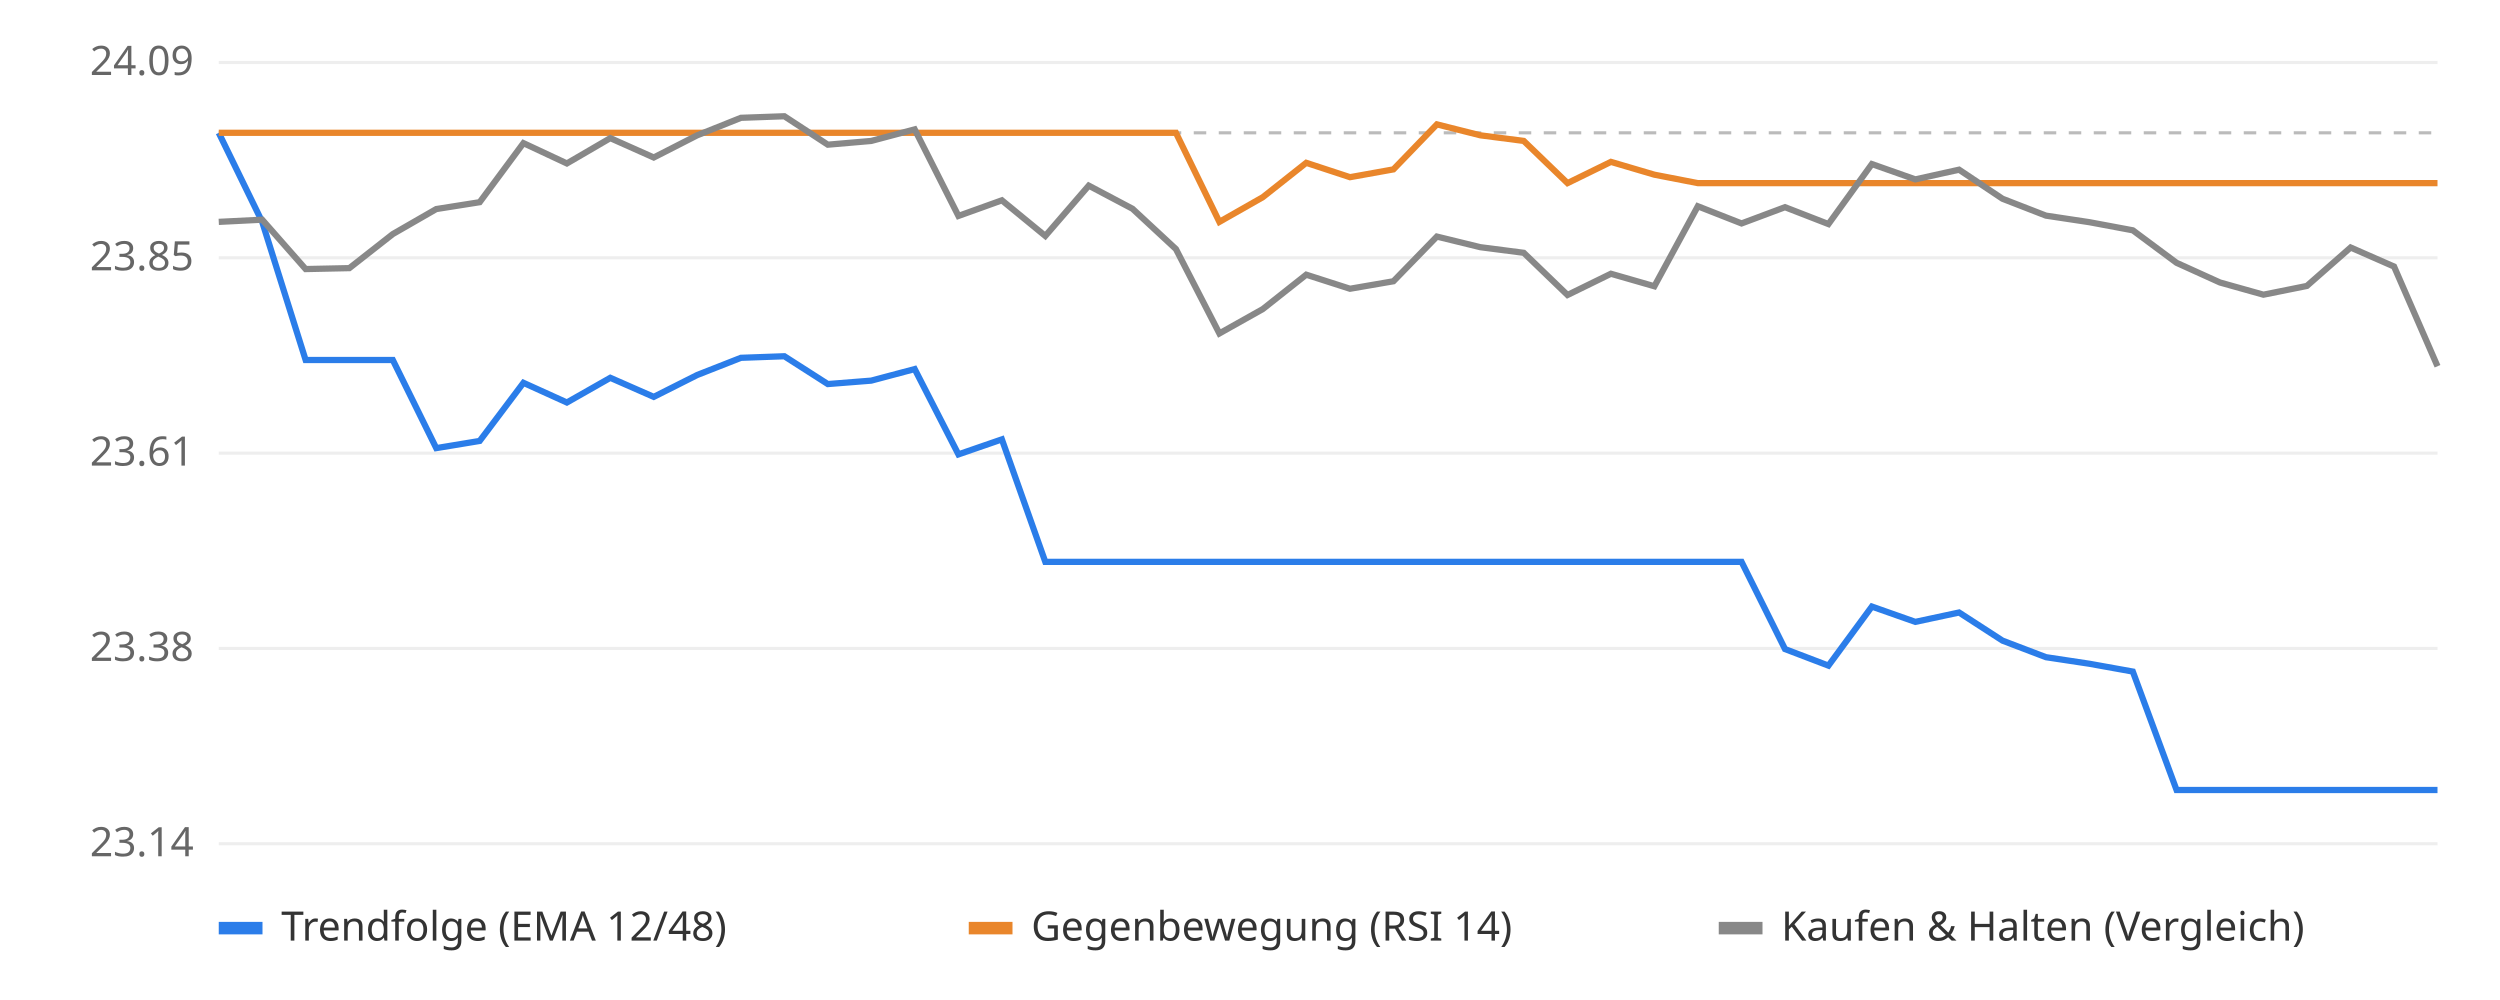
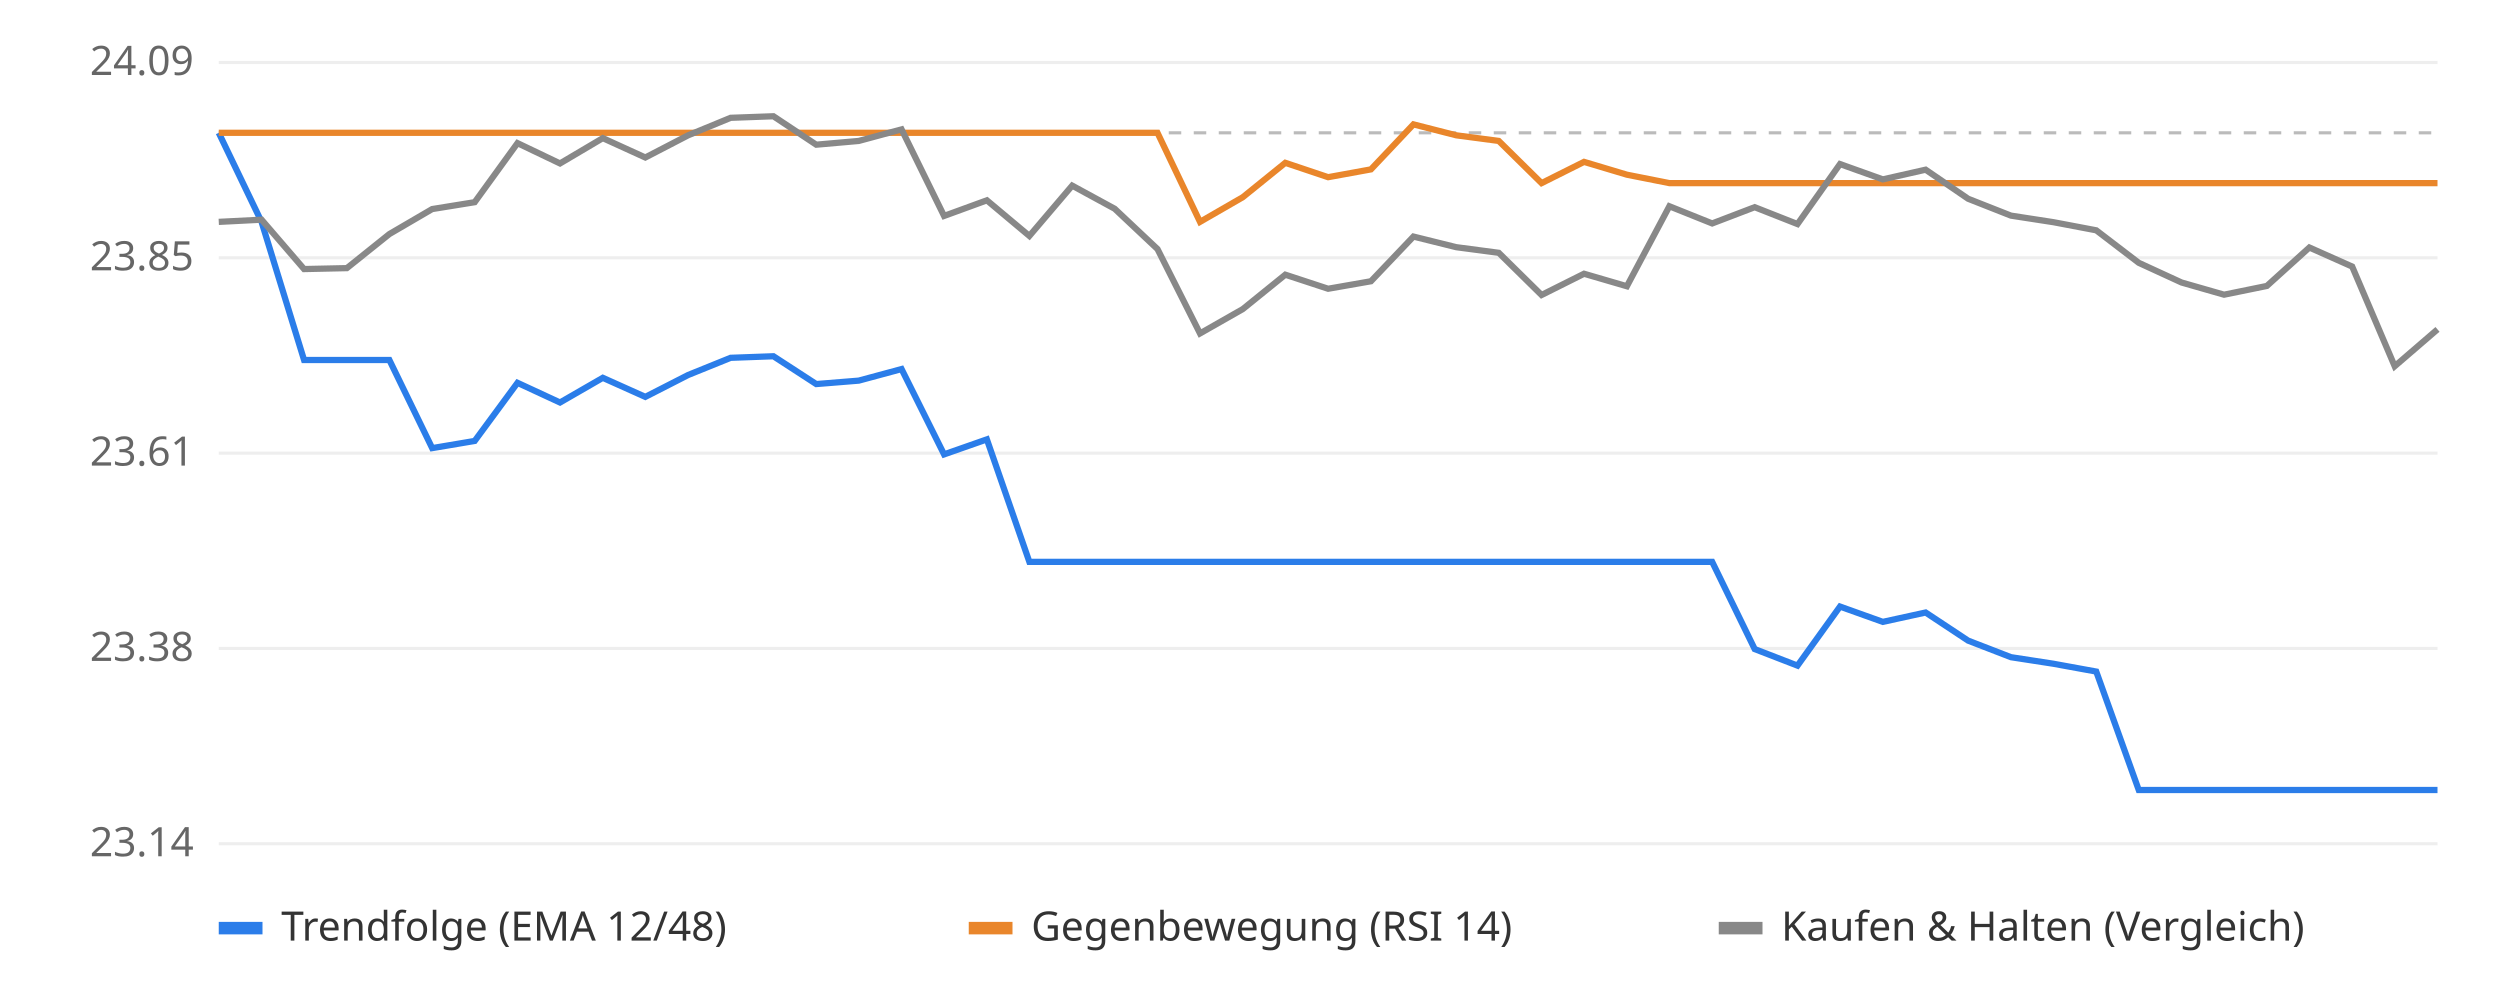
<svg xmlns="http://www.w3.org/2000/svg" viewBox="0 0 800 320" font-family="sans-serif" font-size="13">
  <rect width="800" height="320" fill="#ffffff" />
  <line x1="70" x2="780" y1="270.0" y2="270.0" stroke="#eeeeee" />
  <text x="62" y="274.0" text-anchor="end" fill="#666">23.14</text>
  <line x1="70" x2="780" y1="207.5" y2="207.5" stroke="#eeeeee" />
  <text x="62" y="211.5" text-anchor="end" fill="#666">23.38</text>
  <line x1="70" x2="780" y1="145.0" y2="145.0" stroke="#eeeeee" />
  <text x="62" y="149.0" text-anchor="end" fill="#666">23.61</text>
  <line x1="70" x2="780" y1="82.5" y2="82.5" stroke="#eeeeee" />
  <text x="62" y="86.5" text-anchor="end" fill="#666">23.85</text>
  <line x1="70" x2="780" y1="20.0" y2="20.0" stroke="#eeeeee" />
  <text x="62" y="24.0" text-anchor="end" fill="#666">24.09</text>
  <line x1="70" x2="780" y1="42.5" y2="42.5" stroke="#bbbbbb" stroke-dasharray="4 4" />
-   <polyline points="70.0,42.5 83.9,71.0 97.8,115.2 111.8,115.2 125.7,115.2 139.6,143.4 153.5,141.1 167.5,122.5 181.4,128.8 195.3,120.9 209.2,127.0 223.1,120.0 237.1,114.5 251.0,114.0 264.9,122.9 278.8,121.8 292.7,118.1 306.7,145.4 320.6,140.6 334.5,179.8 348.4,179.8 362.4,179.8 376.3,179.8 390.2,179.8 404.1,179.8 418.0,179.8 432.0,179.8 445.9,179.8 459.8,179.8 473.7,179.8 487.6,179.8 501.6,179.8 515.5,179.8 529.4,179.8 543.3,179.8 557.3,179.8 571.2,207.7 585.1,213.0 599.0,194.1 612.9,199.0 626.9,196.0 640.8,205.0 654.7,210.3 668.6,212.4 682.5,214.9 696.5,252.8 710.4,252.8 724.3,252.8 738.2,252.8 752.2,252.8 766.1,252.8 780.0,252.8" fill="none" stroke="#2b7de9" stroke-width="2" />
-   <polyline points="70.0,42.5 83.9,42.5 97.8,42.5 111.8,42.5 125.7,42.5 139.6,42.5 153.5,42.5 167.5,42.5 181.4,42.5 195.3,42.5 209.2,42.5 223.1,42.5 237.1,42.5 251.0,42.5 264.9,42.5 278.8,42.5 292.7,42.5 306.7,42.5 320.6,42.5 334.5,42.5 348.4,42.5 362.4,42.5 376.3,42.5 390.2,71.0 404.1,63.1 418.0,52.1 432.0,56.7 445.9,54.2 459.8,39.8 473.7,43.3 487.6,45.1 501.6,58.6 515.5,51.8 529.4,55.9 543.3,58.6 557.3,58.6 571.2,58.6 585.1,58.6 599.0,58.6 612.9,58.6 626.9,58.6 640.8,58.6 654.7,58.6 668.6,58.6 682.5,58.6 696.5,58.6 710.4,58.6 724.3,58.6 738.2,58.6 752.2,58.6 766.1,58.6 780.0,58.6" fill="none" stroke="#e9862b" stroke-width="2" />
-   <polyline points="70.0,71.0 83.9,70.3 97.8,86.1 111.8,85.8 125.7,74.9 139.6,66.9 153.5,64.7 167.5,45.8 181.4,52.3 195.3,44.2 209.2,50.4 223.1,43.3 237.1,37.7 251.0,37.2 264.9,46.3 278.8,45.1 292.7,41.4 306.7,69.1 320.6,64.1 334.5,75.5 348.4,59.4 362.4,66.8 376.3,79.7 390.2,106.7 404.1,98.9 418.0,87.9 432.0,92.4 445.9,90.0 459.8,75.7 473.7,79.1 487.6,80.9 501.6,94.4 515.5,87.6 529.4,91.6 543.3,66.0 557.3,71.5 571.2,66.3 585.1,71.7 599.0,52.5 612.9,57.4 626.9,54.3 640.8,63.6 654.7,69.0 668.6,71.1 682.5,73.7 696.5,84.1 710.4,90.4 724.3,94.3 738.2,91.5 752.2,79.2 766.1,85.3 780.0,117.2" fill="none" stroke="#888888" stroke-width="2" />
+   <polyline points="70.0,42.5 83.7,71.0 97.3,115.2 111.0,115.2 124.6,115.2 138.3,143.4 151.9,141.1 165.6,122.5 179.2,128.8 192.9,120.9 206.5,127.0 220.2,120.0 233.8,114.5 247.5,114.0 261.2,122.9 274.8,121.8 288.5,118.1 302.1,145.4 315.8,140.6 329.4,179.8 343.1,179.8 356.7,179.8 370.4,179.8 384.0,179.8 397.7,179.8 411.3,179.8 425.0,179.8 438.7,179.8 452.3,179.8 466.0,179.8 479.6,179.8 493.3,179.8 506.9,179.8 520.6,179.8 534.2,179.8 547.9,179.8 561.5,207.7 575.2,213.0 588.8,194.1 602.5,199.0 616.2,196.0 629.8,205.0 643.5,210.3 657.1,212.4 670.8,214.9 684.4,252.8 698.1,252.8 711.7,252.8 725.4,252.8 739.0,252.8 752.7,252.8 766.3,252.8 780.0,252.8" fill="none" stroke="#2b7de9" stroke-width="2" />
+   <polyline points="70.0,42.5 83.7,42.5 97.3,42.5 111.0,42.5 124.6,42.5 138.3,42.5 151.9,42.5 165.6,42.5 179.2,42.5 192.9,42.5 206.5,42.5 220.2,42.5 233.8,42.5 247.5,42.5 261.2,42.5 274.8,42.5 288.5,42.5 302.1,42.5 315.8,42.5 329.4,42.5 343.1,42.5 356.7,42.5 370.4,42.5 384.0,71.0 397.7,63.1 411.3,52.1 425.0,56.7 438.7,54.2 452.3,39.8 466.0,43.3 479.6,45.1 493.3,58.6 506.9,51.8 520.6,55.9 534.2,58.6 547.9,58.6 561.5,58.6 575.2,58.6 588.8,58.6 602.5,58.6 616.2,58.6 629.8,58.6 643.5,58.6 657.1,58.6 670.8,58.6 684.4,58.6 698.1,58.6 711.7,58.6 725.4,58.6 739.0,58.6 752.7,58.6 766.3,58.6 780.0,58.6" fill="none" stroke="#e9862b" stroke-width="2" />
+   <polyline points="70.0,71.0 83.7,70.3 97.3,86.1 111.0,85.8 124.6,74.9 138.3,66.9 151.9,64.7 165.6,45.8 179.2,52.3 192.9,44.2 206.5,50.4 220.2,43.3 233.8,37.7 247.5,37.2 261.2,46.3 274.8,45.1 288.5,41.4 302.1,69.1 315.8,64.1 329.4,75.5 343.1,59.4 356.7,66.8 370.4,79.7 384.0,106.7 397.7,98.9 411.3,87.9 425.0,92.4 438.7,90.0 452.3,75.7 466.0,79.1 479.6,80.9 493.3,94.4 506.9,87.6 520.6,91.6 534.2,66.0 547.9,71.5 561.5,66.3 575.2,71.7 588.8,52.5 602.5,57.4 616.2,54.3 629.8,63.6 643.5,69.0 657.1,71.1 670.8,73.7 684.4,84.1 698.1,90.4 711.7,94.3 725.4,91.5 739.0,79.2 752.7,85.3 766.3,117.2 780.0,105.4" fill="none" stroke="#888888" stroke-width="2" />
  <rect x="70" y="295" width="14" height="4" fill="#2b7de9" />
  <text x="90" y="301" fill="#333">Trendfolge (EMA 12/48)</text>
  <rect x="310" y="295" width="14" height="4" fill="#e9862b" />
  <text x="330" y="301" fill="#333">Gegenbewegung (RSI 14)</text>
  <rect x="550" y="295" width="14" height="4" fill="#888888" />
  <text x="570" y="301" fill="#333">Kaufen &amp; Halten (Vergleich)</text>
</svg>
